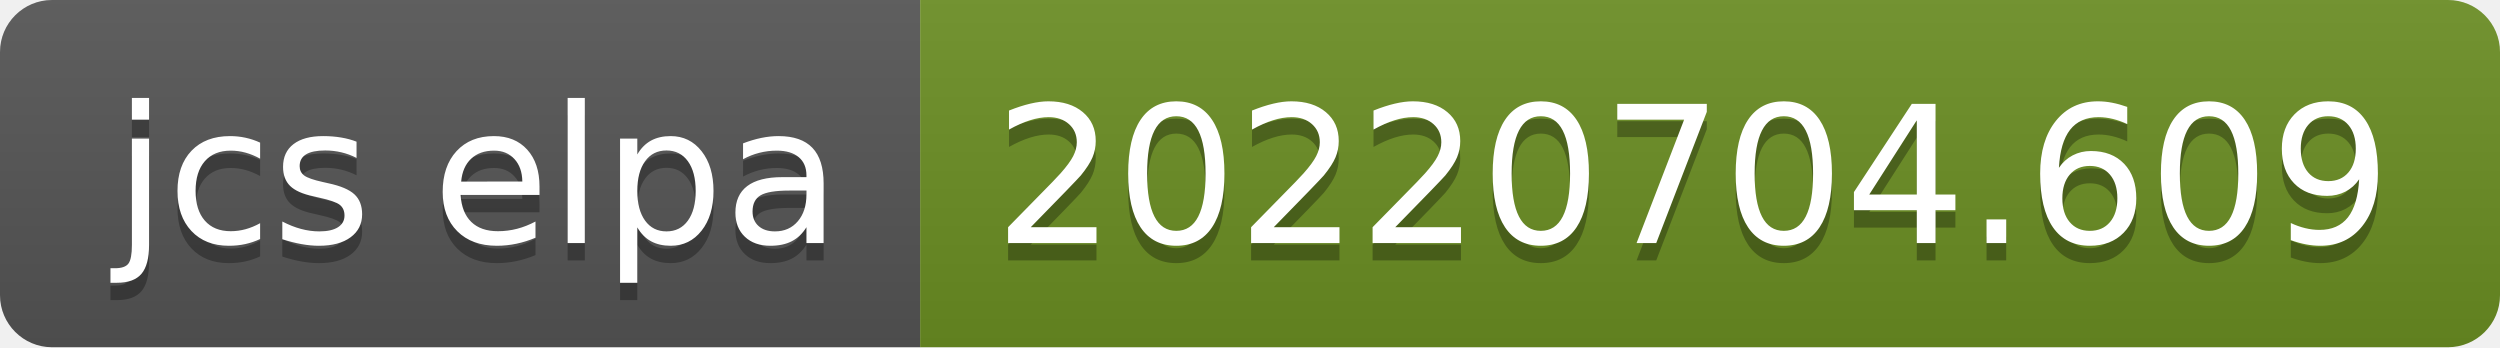
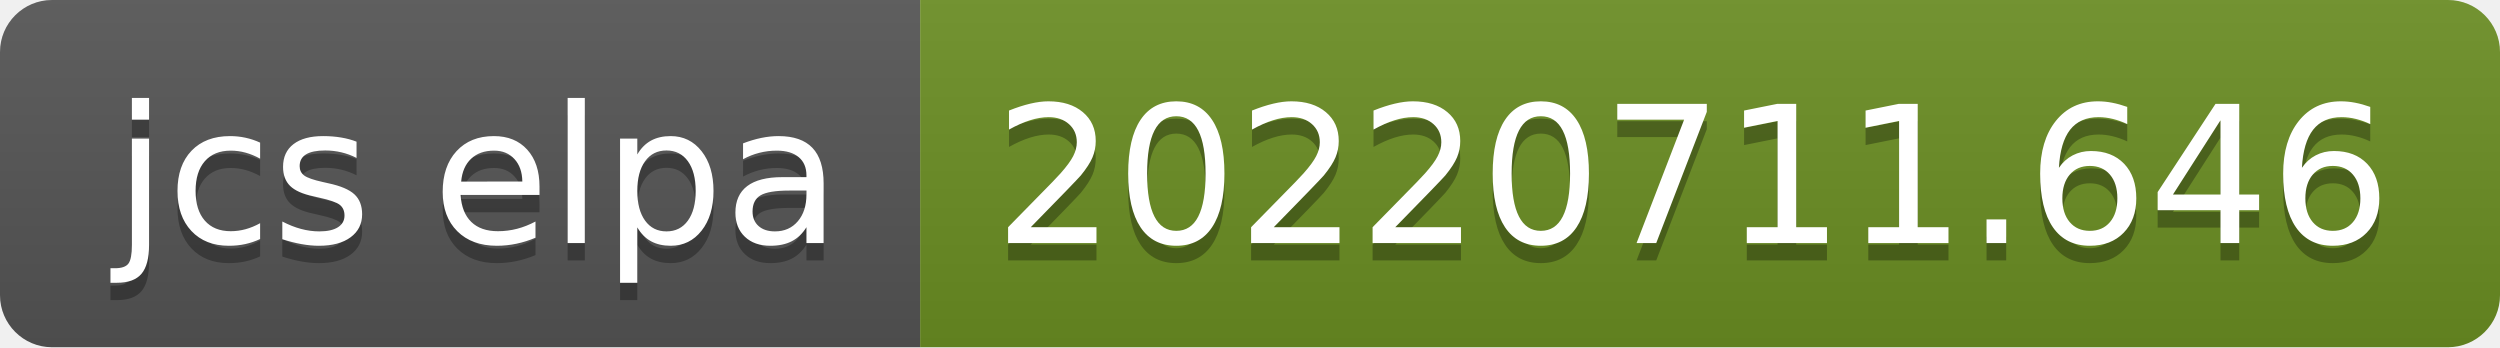
- <svg xmlns="http://www.w3.org/2000/svg" width="144" height="20" role="img" aria-label="jcs elpa: 20220704.609">
+ <svg xmlns="http://www.w3.org/2000/svg" width="144" height="20" role="img" aria-label="jcs elpa: 20220711.646">
  <linearGradient id="s" x2="0" y2="100%">
    <stop offset="0" stop-color="#bbb" stop-opacity=".1" />
    <stop offset="1" stop-opacity=".1" />
  </linearGradient>
  <clipPath id="r">
    <rect width="144" height="20" rx="3" fill="#fff" />
  </clipPath>
  <g clip-path="url(#r)">
    <rect width="53" height="20" fill="#555" />
    <rect x="53" width="91" height="20" fill="#6b8e23" />
    <rect width="144" height="20" fill="url(#s)" />
  </g>
  <g fill="#fff" text-anchor="middle" font-family="Verdana,Geneva,DejaVu Sans,sans-serif" text-rendering="geometricPrecision" font-size="110">
    <text aria-hidden="true" x="275" y="150" fill="#010101" fill-opacity=".3" transform="scale(.1)" textLength="430">jcs elpa</text>
    <text x="275" y="140" transform="scale(.1)" fill="#fff" textLength="430">jcs elpa</text>
-     <text aria-hidden="true" x="975" y="150" fill="#010101" fill-opacity=".3" transform="scale(.1)" textLength="810">20220704.609</text>
-     <text x="975" y="140" transform="scale(.1)" fill="#fff" textLength="810">20220704.609</text>
+     <text aria-hidden="true" x="975" y="150" fill="#010101" fill-opacity=".3" transform="scale(.1)" textLength="810">20220711.646</text>
+     <text x="975" y="140" transform="scale(.1)" fill="#fff" textLength="810">20220711.646</text>
  </g>
</svg>
